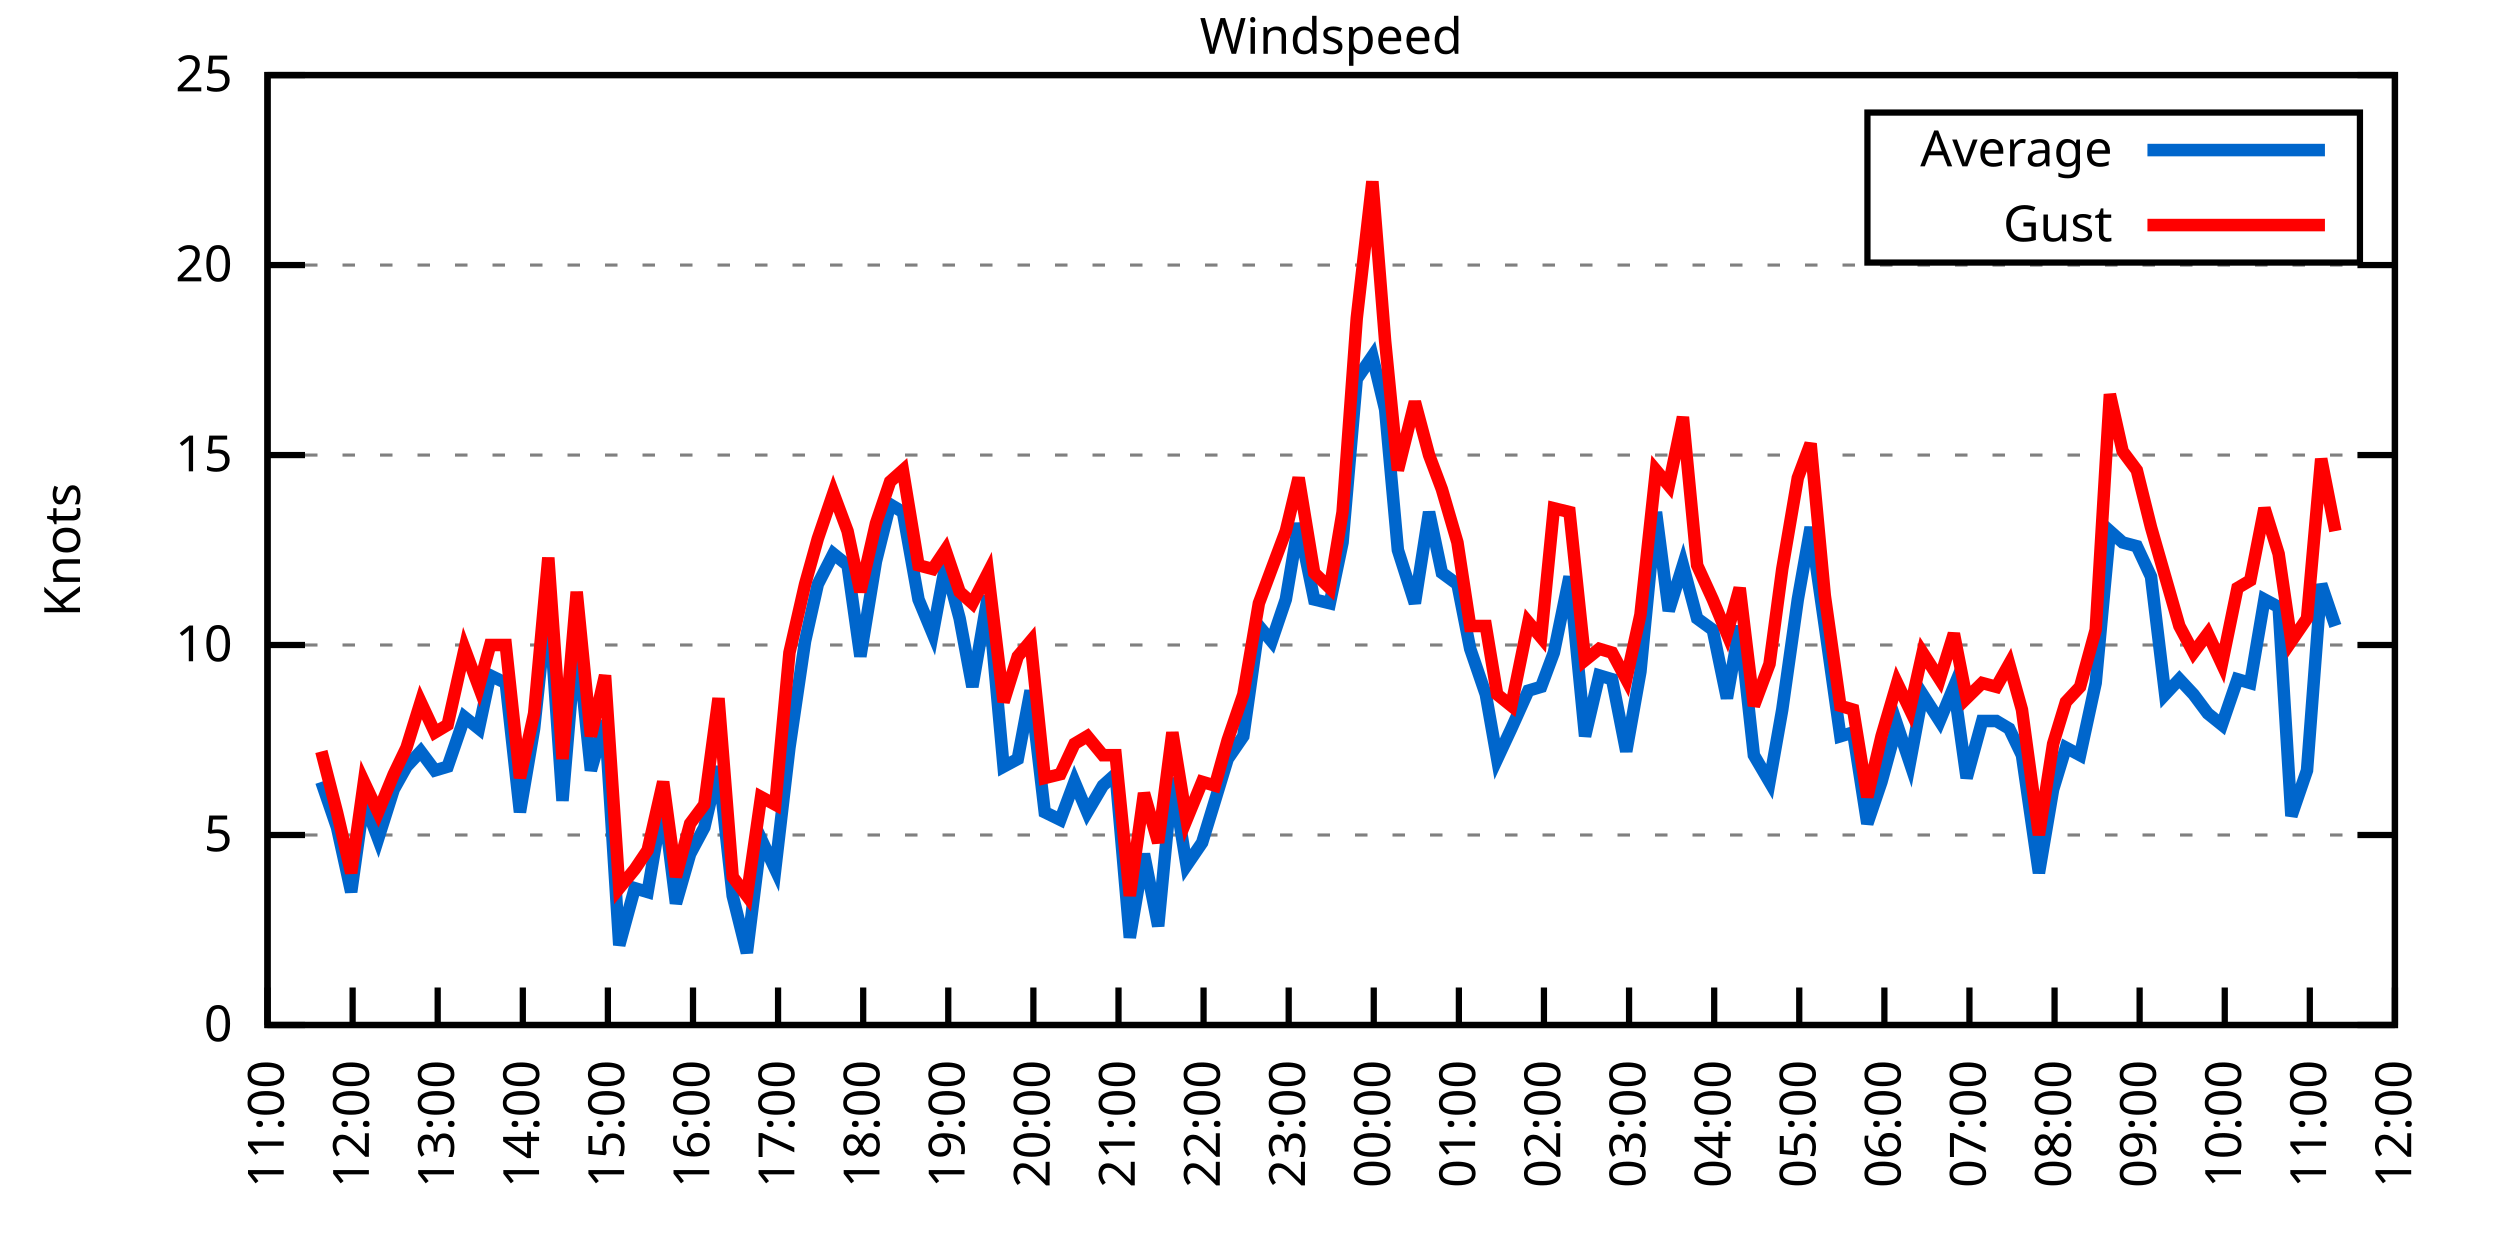
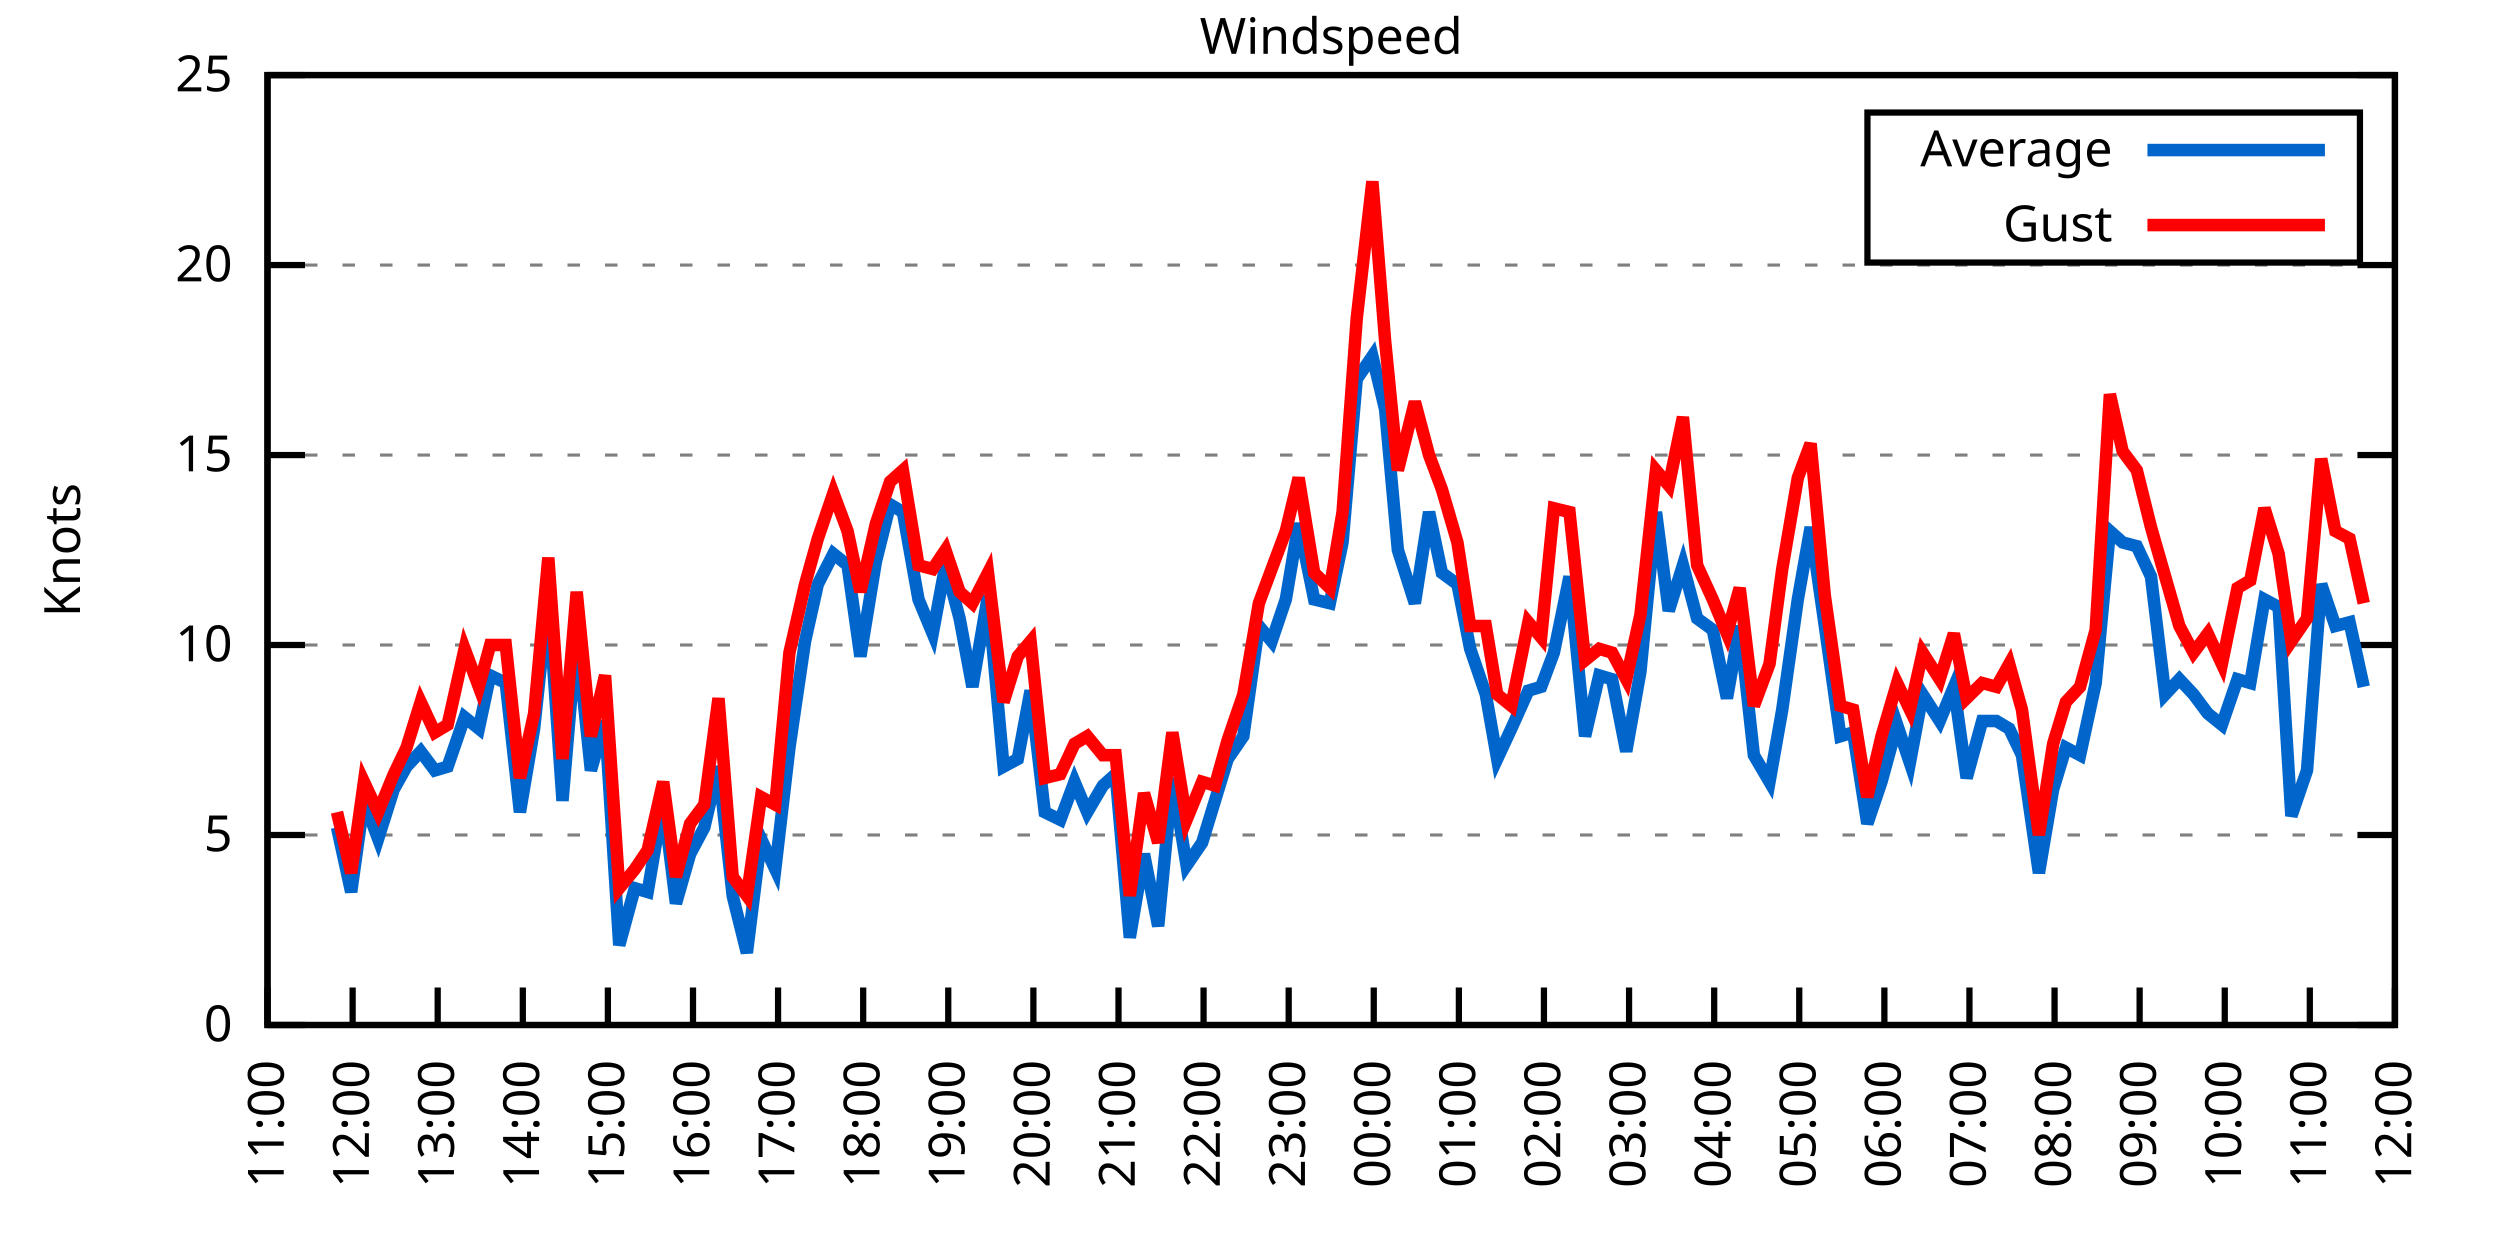
<svg xmlns="http://www.w3.org/2000/svg" xmlns:xlink="http://www.w3.org/1999/xlink" width="400" height="200" viewBox="0 0 400 200">
  <g id="gnuplot_canvas">
    <rect x="0" y="0" width="400" height="200" fill="none" />
    <defs>
      <circle id="gpDot" r="0.5" stroke-width="0.5" stroke="currentColor" />
      <path id="gpPt0" stroke-width="0.333" stroke="currentColor" d="M-1,0 h2 M0,-1 v2" />
      <path id="gpPt1" stroke-width="0.333" stroke="currentColor" d="M-1,-1 L1,1 M1,-1 L-1,1" />
      <path id="gpPt2" stroke-width="0.333" stroke="currentColor" d="M-1,0 L1,0 M0,-1 L0,1 M-1,-1 L1,1 M-1,1 L1,-1" />
      <rect id="gpPt3" stroke-width="0.333" stroke="currentColor" x="-1" y="-1" width="2" height="2" />
      <rect id="gpPt4" stroke-width="0.333" stroke="currentColor" fill="currentColor" x="-1" y="-1" width="2" height="2" />
      <circle id="gpPt5" stroke-width="0.333" stroke="currentColor" cx="0" cy="0" r="1" />
      <use xlink:href="#gpPt5" id="gpPt6" fill="currentColor" stroke="none" />
      <path id="gpPt7" stroke-width="0.333" stroke="currentColor" d="M0,-1.33 L-1.33,0.67 L1.33,0.67 z" />
      <use xlink:href="#gpPt7" id="gpPt8" fill="currentColor" stroke="none" />
      <use xlink:href="#gpPt7" id="gpPt9" stroke="currentColor" transform="rotate(180)" />
      <use xlink:href="#gpPt9" id="gpPt10" fill="currentColor" stroke="none" />
      <use xlink:href="#gpPt3" id="gpPt11" stroke="currentColor" transform="rotate(45)" />
      <use xlink:href="#gpPt11" id="gpPt12" fill="currentColor" stroke="none" />
      <path id="gpPt13" stroke-width="0.333" stroke="currentColor" d="M0,1.330 L1.265,0.411 L0.782,-1.067 L-0.782,-1.076 L-1.265,0.411 z" />
      <use xlink:href="#gpPt13" id="gpPt14" fill="currentColor" stroke="none" />
      <filter id="textbox" filterUnits="objectBoundingBox" x="0" y="0" height="1" width="1">
        <feFlood flood-color="white" flood-opacity="1" result="bgnd" />
        <feComposite in="SourceGraphic" in2="bgnd" operator="atop" />
      </filter>
      <filter id="greybox" filterUnits="objectBoundingBox" x="0" y="0" height="1" width="1">
        <feFlood flood-color="lightgrey" flood-opacity="1" result="grey" />
        <feComposite in="SourceGraphic" in2="grey" operator="atop" />
      </filter>
    </defs>
    <g fill="none" color="white" stroke="currentColor" stroke-width="1.00" stroke-linecap="butt" stroke-linejoin="miter">
</g>
    <g fill="none" color="black" stroke="currentColor" stroke-width="1.00" stroke-linecap="butt" stroke-linejoin="miter">
      <g stroke="none" shape-rendering="crispEdges">
        <polygon fill="rgb(255, 255, 255)" points="42.80,164.00 383.18,164.00 383.18,12.02 42.80,12.02 " />
      </g>
    </g>
    <g fill="none" color="black" stroke="currentColor" stroke-width="1.00" stroke-linecap="butt" stroke-linejoin="miter">
</g>
    <g fill="none" color="black" stroke="black" stroke-width="0.50" stroke-linecap="butt" stroke-linejoin="miter">
</g>
    <g fill="none" color="gray" stroke="currentColor" stroke-width="0.50" stroke-linecap="butt" stroke-linejoin="miter">
      <path stroke="gray" stroke-dasharray="2,4" class="gridline" d="M42.80,164.00 L383.19,164.00  " />
    </g>
    <g fill="none" color="gray" stroke="gray" stroke-width="1.00" stroke-linecap="butt" stroke-linejoin="miter">
</g>
    <g fill="none" color="black" stroke="currentColor" stroke-width="1.00" stroke-linecap="butt" stroke-linejoin="miter">
      <path stroke="black" d="M42.80,164.00 L48.80,164.00 M383.19,164.00 L377.19,164.00  " />
      <g transform="translate(37.20,166.60)" stroke="none" fill="black" font-family="Sans" font-size="8.00" text-anchor="end">
        <text>
          <tspan font-family="Sans"> 0</tspan>
        </text>
      </g>
    </g>
    <g fill="none" color="black" stroke="currentColor" stroke-width="1.00" stroke-linecap="butt" stroke-linejoin="miter">
</g>
    <g fill="none" color="black" stroke="black" stroke-width="0.50" stroke-linecap="butt" stroke-linejoin="miter">
</g>
    <g fill="none" color="gray" stroke="currentColor" stroke-width="0.50" stroke-linecap="butt" stroke-linejoin="miter">
      <path stroke="gray" stroke-dasharray="2,4" class="gridline" d="M42.80,133.60 L383.19,133.60  " />
    </g>
    <g fill="none" color="gray" stroke="gray" stroke-width="1.00" stroke-linecap="butt" stroke-linejoin="miter">
</g>
    <g fill="none" color="black" stroke="currentColor" stroke-width="1.00" stroke-linecap="butt" stroke-linejoin="miter">
      <path stroke="black" d="M42.80,133.60 L48.80,133.60 M383.19,133.60 L377.19,133.60  " />
      <g transform="translate(37.20,136.20)" stroke="none" fill="black" font-family="Sans" font-size="8.00" text-anchor="end">
        <text>
          <tspan font-family="Sans"> 5</tspan>
        </text>
      </g>
    </g>
    <g fill="none" color="black" stroke="currentColor" stroke-width="1.00" stroke-linecap="butt" stroke-linejoin="miter">
</g>
    <g fill="none" color="black" stroke="black" stroke-width="0.50" stroke-linecap="butt" stroke-linejoin="miter">
</g>
    <g fill="none" color="gray" stroke="currentColor" stroke-width="0.50" stroke-linecap="butt" stroke-linejoin="miter">
      <path stroke="gray" stroke-dasharray="2,4" class="gridline" d="M42.80,103.20 L383.19,103.20  " />
    </g>
    <g fill="none" color="gray" stroke="gray" stroke-width="1.00" stroke-linecap="butt" stroke-linejoin="miter">
</g>
    <g fill="none" color="black" stroke="currentColor" stroke-width="1.00" stroke-linecap="butt" stroke-linejoin="miter">
      <path stroke="black" d="M42.80,103.20 L48.80,103.20 M383.19,103.20 L377.19,103.20  " />
      <g transform="translate(37.20,105.80)" stroke="none" fill="black" font-family="Sans" font-size="8.00" text-anchor="end">
        <text>
          <tspan font-family="Sans"> 10</tspan>
        </text>
      </g>
    </g>
    <g fill="none" color="black" stroke="currentColor" stroke-width="1.00" stroke-linecap="butt" stroke-linejoin="miter">
</g>
    <g fill="none" color="black" stroke="black" stroke-width="0.50" stroke-linecap="butt" stroke-linejoin="miter">
</g>
    <g fill="none" color="gray" stroke="currentColor" stroke-width="0.50" stroke-linecap="butt" stroke-linejoin="miter">
      <path stroke="gray" stroke-dasharray="2,4" class="gridline" d="M42.80,72.81 L383.19,72.81  " />
    </g>
    <g fill="none" color="gray" stroke="gray" stroke-width="1.00" stroke-linecap="butt" stroke-linejoin="miter">
</g>
    <g fill="none" color="black" stroke="currentColor" stroke-width="1.00" stroke-linecap="butt" stroke-linejoin="miter">
      <path stroke="black" d="M42.80,72.81 L48.80,72.81 M383.19,72.81 L377.19,72.81  " />
      <g transform="translate(37.20,75.41)" stroke="none" fill="black" font-family="Sans" font-size="8.00" text-anchor="end">
        <text>
          <tspan font-family="Sans"> 15</tspan>
        </text>
      </g>
    </g>
    <g fill="none" color="black" stroke="currentColor" stroke-width="1.00" stroke-linecap="butt" stroke-linejoin="miter">
</g>
    <g fill="none" color="black" stroke="black" stroke-width="0.50" stroke-linecap="butt" stroke-linejoin="miter">
</g>
    <g fill="none" color="gray" stroke="currentColor" stroke-width="0.50" stroke-linecap="butt" stroke-linejoin="miter">
      <path stroke="gray" stroke-dasharray="2,4" class="gridline" d="M42.80,42.41 L383.19,42.41  " />
    </g>
    <g fill="none" color="gray" stroke="gray" stroke-width="1.00" stroke-linecap="butt" stroke-linejoin="miter">
</g>
    <g fill="none" color="black" stroke="currentColor" stroke-width="1.00" stroke-linecap="butt" stroke-linejoin="miter">
      <path stroke="black" d="M42.80,42.41 L48.80,42.41 M383.19,42.41 L377.19,42.41  " />
      <g transform="translate(37.20,45.01)" stroke="none" fill="black" font-family="Sans" font-size="8.00" text-anchor="end">
        <text>
          <tspan font-family="Sans"> 20</tspan>
        </text>
      </g>
    </g>
    <g fill="none" color="black" stroke="currentColor" stroke-width="1.00" stroke-linecap="butt" stroke-linejoin="miter">
</g>
    <g fill="none" color="black" stroke="black" stroke-width="0.50" stroke-linecap="butt" stroke-linejoin="miter">
</g>
    <g fill="none" color="gray" stroke="currentColor" stroke-width="0.50" stroke-linecap="butt" stroke-linejoin="miter">
      <path stroke="gray" stroke-dasharray="2,4" class="gridline" d="M42.80,12.01 L383.19,12.01  " />
    </g>
    <g fill="none" color="gray" stroke="gray" stroke-width="1.00" stroke-linecap="butt" stroke-linejoin="miter">
</g>
    <g fill="none" color="black" stroke="currentColor" stroke-width="1.00" stroke-linecap="butt" stroke-linejoin="miter">
      <path stroke="black" d="M42.80,12.01 L48.80,12.01 M383.19,12.01 L377.19,12.01  " />
      <g transform="translate(37.20,14.61)" stroke="none" fill="black" font-family="Sans" font-size="8.00" text-anchor="end">
        <text>
          <tspan font-family="Sans"> 25</tspan>
        </text>
      </g>
    </g>
    <g fill="none" color="black" stroke="currentColor" stroke-width="1.00" stroke-linecap="butt" stroke-linejoin="miter">
      <path stroke="black" d="M42.80,164.00 L42.80,158.00  " />
      <g transform="translate(45.40,169.60) rotate(270.00)" stroke="none" fill="black" font-family="Sans" font-size="8.00" text-anchor="end">
        <text>
          <tspan font-family="Sans">11:00</tspan>
        </text>
      </g>
    </g>
    <g fill="none" color="black" stroke="currentColor" stroke-width="1.00" stroke-linecap="butt" stroke-linejoin="miter">
      <path stroke="black" d="M56.42,164.00 L56.42,158.00  " />
      <g transform="translate(59.02,169.60) rotate(270.00)" stroke="none" fill="black" font-family="Sans" font-size="8.00" text-anchor="end">
        <text>
          <tspan font-family="Sans">12:00</tspan>
        </text>
      </g>
    </g>
    <g fill="none" color="black" stroke="currentColor" stroke-width="1.00" stroke-linecap="butt" stroke-linejoin="miter">
      <path stroke="black" d="M70.03,164.00 L70.03,158.00  " />
      <g transform="translate(72.63,169.60) rotate(270.00)" stroke="none" fill="black" font-family="Sans" font-size="8.00" text-anchor="end">
        <text>
          <tspan font-family="Sans">13:00</tspan>
        </text>
      </g>
    </g>
    <g fill="none" color="black" stroke="currentColor" stroke-width="1.00" stroke-linecap="butt" stroke-linejoin="miter">
      <path stroke="black" d="M83.65,164.00 L83.65,158.00  " />
      <g transform="translate(86.25,169.60) rotate(270.00)" stroke="none" fill="black" font-family="Sans" font-size="8.00" text-anchor="end">
        <text>
          <tspan font-family="Sans">14:00</tspan>
        </text>
      </g>
    </g>
    <g fill="none" color="black" stroke="currentColor" stroke-width="1.00" stroke-linecap="butt" stroke-linejoin="miter">
      <path stroke="black" d="M97.26,164.00 L97.26,158.00  " />
      <g transform="translate(99.86,169.60) rotate(270.00)" stroke="none" fill="black" font-family="Sans" font-size="8.00" text-anchor="end">
        <text>
          <tspan font-family="Sans">15:00</tspan>
        </text>
      </g>
    </g>
    <g fill="none" color="black" stroke="currentColor" stroke-width="1.00" stroke-linecap="butt" stroke-linejoin="miter">
      <path stroke="black" d="M110.88,164.00 L110.88,158.00  " />
      <g transform="translate(113.48,169.60) rotate(270.00)" stroke="none" fill="black" font-family="Sans" font-size="8.00" text-anchor="end">
        <text>
          <tspan font-family="Sans">16:00</tspan>
        </text>
      </g>
    </g>
    <g fill="none" color="black" stroke="currentColor" stroke-width="1.00" stroke-linecap="butt" stroke-linejoin="miter">
      <path stroke="black" d="M124.49,164.00 L124.49,158.00  " />
      <g transform="translate(127.09,169.60) rotate(270.00)" stroke="none" fill="black" font-family="Sans" font-size="8.00" text-anchor="end">
        <text>
          <tspan font-family="Sans">17:00</tspan>
        </text>
      </g>
    </g>
    <g fill="none" color="black" stroke="currentColor" stroke-width="1.00" stroke-linecap="butt" stroke-linejoin="miter">
      <path stroke="black" d="M138.11,164.00 L138.11,158.00  " />
      <g transform="translate(140.71,169.60) rotate(270.00)" stroke="none" fill="black" font-family="Sans" font-size="8.00" text-anchor="end">
        <text>
          <tspan font-family="Sans">18:00</tspan>
        </text>
      </g>
    </g>
    <g fill="none" color="black" stroke="currentColor" stroke-width="1.00" stroke-linecap="butt" stroke-linejoin="miter">
      <path stroke="black" d="M151.72,164.00 L151.72,158.00  " />
      <g transform="translate(154.32,169.60) rotate(270.00)" stroke="none" fill="black" font-family="Sans" font-size="8.00" text-anchor="end">
        <text>
          <tspan font-family="Sans">19:00</tspan>
        </text>
      </g>
    </g>
    <g fill="none" color="black" stroke="currentColor" stroke-width="1.00" stroke-linecap="butt" stroke-linejoin="miter">
      <path stroke="black" d="M165.34,164.00 L165.34,158.00  " />
      <g transform="translate(167.94,169.60) rotate(270.00)" stroke="none" fill="black" font-family="Sans" font-size="8.00" text-anchor="end">
        <text>
          <tspan font-family="Sans">20:00</tspan>
        </text>
      </g>
    </g>
    <g fill="none" color="black" stroke="currentColor" stroke-width="1.00" stroke-linecap="butt" stroke-linejoin="miter">
      <path stroke="black" d="M178.96,164.00 L178.96,158.00  " />
      <g transform="translate(181.56,169.60) rotate(270.00)" stroke="none" fill="black" font-family="Sans" font-size="8.00" text-anchor="end">
        <text>
          <tspan font-family="Sans">21:00</tspan>
        </text>
      </g>
    </g>
    <g fill="none" color="black" stroke="currentColor" stroke-width="1.00" stroke-linecap="butt" stroke-linejoin="miter">
      <path stroke="black" d="M192.57,164.00 L192.57,158.00  " />
      <g transform="translate(195.17,169.60) rotate(270.00)" stroke="none" fill="black" font-family="Sans" font-size="8.00" text-anchor="end">
        <text>
          <tspan font-family="Sans">22:00</tspan>
        </text>
      </g>
    </g>
    <g fill="none" color="black" stroke="currentColor" stroke-width="1.00" stroke-linecap="butt" stroke-linejoin="miter">
      <path stroke="black" d="M206.19,164.00 L206.19,158.00  " />
      <g transform="translate(208.79,169.60) rotate(270.00)" stroke="none" fill="black" font-family="Sans" font-size="8.00" text-anchor="end">
        <text>
          <tspan font-family="Sans">23:00</tspan>
        </text>
      </g>
    </g>
    <g fill="none" color="black" stroke="currentColor" stroke-width="1.00" stroke-linecap="butt" stroke-linejoin="miter">
      <path stroke="black" d="M219.80,164.00 L219.80,158.00  " />
      <g transform="translate(222.40,169.60) rotate(270.00)" stroke="none" fill="black" font-family="Sans" font-size="8.00" text-anchor="end">
        <text>
          <tspan font-family="Sans">00:00</tspan>
        </text>
      </g>
    </g>
    <g fill="none" color="black" stroke="currentColor" stroke-width="1.00" stroke-linecap="butt" stroke-linejoin="miter">
      <path stroke="black" d="M233.42,164.00 L233.42,158.00  " />
      <g transform="translate(236.02,169.60) rotate(270.00)" stroke="none" fill="black" font-family="Sans" font-size="8.00" text-anchor="end">
        <text>
          <tspan font-family="Sans">01:00</tspan>
        </text>
      </g>
    </g>
    <g fill="none" color="black" stroke="currentColor" stroke-width="1.00" stroke-linecap="butt" stroke-linejoin="miter">
      <path stroke="black" d="M247.03,164.00 L247.03,158.00  " />
      <g transform="translate(249.63,169.60) rotate(270.00)" stroke="none" fill="black" font-family="Sans" font-size="8.00" text-anchor="end">
        <text>
          <tspan font-family="Sans">02:00</tspan>
        </text>
      </g>
    </g>
    <g fill="none" color="black" stroke="currentColor" stroke-width="1.00" stroke-linecap="butt" stroke-linejoin="miter">
      <path stroke="black" d="M260.65,164.00 L260.65,158.00  " />
      <g transform="translate(263.25,169.60) rotate(270.00)" stroke="none" fill="black" font-family="Sans" font-size="8.00" text-anchor="end">
        <text>
          <tspan font-family="Sans">03:00</tspan>
        </text>
      </g>
    </g>
    <g fill="none" color="black" stroke="currentColor" stroke-width="1.00" stroke-linecap="butt" stroke-linejoin="miter">
      <path stroke="black" d="M274.27,164.00 L274.27,158.00  " />
      <g transform="translate(276.87,169.60) rotate(270.00)" stroke="none" fill="black" font-family="Sans" font-size="8.00" text-anchor="end">
        <text>
          <tspan font-family="Sans">04:00</tspan>
        </text>
      </g>
    </g>
    <g fill="none" color="black" stroke="currentColor" stroke-width="1.00" stroke-linecap="butt" stroke-linejoin="miter">
      <path stroke="black" d="M287.88,164.00 L287.88,158.00  " />
      <g transform="translate(290.48,169.60) rotate(270.00)" stroke="none" fill="black" font-family="Sans" font-size="8.00" text-anchor="end">
        <text>
          <tspan font-family="Sans">05:00</tspan>
        </text>
      </g>
    </g>
    <g fill="none" color="black" stroke="currentColor" stroke-width="1.00" stroke-linecap="butt" stroke-linejoin="miter">
      <path stroke="black" d="M301.50,164.00 L301.50,158.00  " />
      <g transform="translate(304.10,169.60) rotate(270.00)" stroke="none" fill="black" font-family="Sans" font-size="8.00" text-anchor="end">
        <text>
          <tspan font-family="Sans">06:00</tspan>
        </text>
      </g>
    </g>
    <g fill="none" color="black" stroke="currentColor" stroke-width="1.00" stroke-linecap="butt" stroke-linejoin="miter">
      <path stroke="black" d="M315.11,164.00 L315.11,158.00  " />
      <g transform="translate(317.71,169.60) rotate(270.00)" stroke="none" fill="black" font-family="Sans" font-size="8.00" text-anchor="end">
        <text>
          <tspan font-family="Sans">07:00</tspan>
        </text>
      </g>
    </g>
    <g fill="none" color="black" stroke="currentColor" stroke-width="1.00" stroke-linecap="butt" stroke-linejoin="miter">
      <path stroke="black" d="M328.73,164.00 L328.73,158.00  " />
      <g transform="translate(331.33,169.60) rotate(270.00)" stroke="none" fill="black" font-family="Sans" font-size="8.00" text-anchor="end">
        <text>
          <tspan font-family="Sans">08:00</tspan>
        </text>
      </g>
    </g>
    <g fill="none" color="black" stroke="currentColor" stroke-width="1.00" stroke-linecap="butt" stroke-linejoin="miter">
      <path stroke="black" d="M342.34,164.00 L342.34,158.00  " />
      <g transform="translate(344.94,169.60) rotate(270.00)" stroke="none" fill="black" font-family="Sans" font-size="8.00" text-anchor="end">
        <text>
          <tspan font-family="Sans">09:00</tspan>
        </text>
      </g>
    </g>
    <g fill="none" color="black" stroke="currentColor" stroke-width="1.00" stroke-linecap="butt" stroke-linejoin="miter">
      <path stroke="black" d="M355.96,164.00 L355.96,158.00  " />
      <g transform="translate(358.56,169.60) rotate(270.00)" stroke="none" fill="black" font-family="Sans" font-size="8.00" text-anchor="end">
        <text>
          <tspan font-family="Sans">10:00</tspan>
        </text>
      </g>
    </g>
    <g fill="none" color="black" stroke="currentColor" stroke-width="1.00" stroke-linecap="butt" stroke-linejoin="miter">
      <path stroke="black" d="M369.57,164.00 L369.57,158.00  " />
      <g transform="translate(372.17,169.60) rotate(270.00)" stroke="none" fill="black" font-family="Sans" font-size="8.00" text-anchor="end">
        <text>
          <tspan font-family="Sans">11:00</tspan>
        </text>
      </g>
    </g>
    <g fill="none" color="black" stroke="currentColor" stroke-width="1.00" stroke-linecap="butt" stroke-linejoin="miter">
      <path stroke="black" d="M383.19,164.00 L383.19,158.00  " />
      <g transform="translate(385.79,169.60) rotate(270.00)" stroke="none" fill="black" font-family="Sans" font-size="8.00" text-anchor="end">
        <text>
          <tspan font-family="Sans">12:00</tspan>
        </text>
      </g>
    </g>
    <g fill="none" color="black" stroke="currentColor" stroke-width="1.00" stroke-linecap="butt" stroke-linejoin="miter">
</g>
    <g fill="none" color="black" stroke="currentColor" stroke-width="1.00" stroke-linecap="butt" stroke-linejoin="miter">
      <path stroke="black" d="M42.80,12.01 L42.80,164.00 L383.19,164.00 L383.19,12.01 L42.80,12.01 Z  " />
    </g>
    <g fill="none" color="black" stroke="currentColor" stroke-width="1.00" stroke-linecap="butt" stroke-linejoin="miter">
</g>
    <g fill="none" color="black" stroke="currentColor" stroke-width="1.00" stroke-linecap="butt" stroke-linejoin="miter">
      <path stroke="black" d="M298.79,42.01 L298.79,18.01 L377.59,18.01 L377.59,42.01 L298.79,42.01 Z  " />
    </g>
    <g id="Windspeed_plot_1">
      <g fill="none" color="white" stroke="black" stroke-width="2.00" stroke-linecap="butt" stroke-linejoin="miter">
</g>
      <g fill="none" color="black" stroke="currentColor" stroke-width="2.00" stroke-linecap="butt" stroke-linejoin="miter">
        <g transform="translate(337.99,26.61)" stroke="none" fill="black" font-family="Sans" font-size="8.00" text-anchor="end">
          <text>
            <tspan font-family="Sans">Average</tspan>
          </text>
        </g>
      </g>
      <g fill="none" color="black" stroke="currentColor" stroke-width="2.00" stroke-linecap="butt" stroke-linejoin="miter">
-         <path stroke="rgb(  0, 102, 204)" d="M343.59,24.01 L371.99,24.01 M51.42,125.09 L53.92,132.39 L56.19,142.72 L58.23,128.13 L60.50,134.21 L63.00,126.31   L65.04,122.66 L67.31,120.23 L69.58,123.27 L71.62,122.66 L74.34,114.76 L76.61,116.58 L78.43,108.07 L80.92,109.28   L83.19,129.95 L85.46,116.58 L87.73,95.30 L90.00,128.13 L92.27,101.38 L94.54,123.27 L96.81,115.36 L99.08,151.23   L101.57,142.11 L103.62,142.72 L106.11,128.13 L108.15,144.55 L110.42,136.64 L112.69,132.39 L114.96,122.66 L117.23,143.33   L119.50,152.45 L121.77,134.21 L124.04,139.07 L126.31,119.62 L128.81,102.60 L130.85,93.48 L133.34,88.61 L135.61,90.44   L137.66,105.03 L140.15,89.83 L142.42,80.71 L144.46,81.93 L146.96,95.91 L149.23,101.38 L151.27,90.44 L153.54,98.95   L155.58,109.89 L158.08,95.30 L160.57,122.66 L162.84,121.44 L164.89,110.50 L167.16,129.95 L169.65,131.17 L171.92,125.09   L173.96,129.95 L176.46,125.70 L178.50,123.87 L180.77,150.02 L183.04,136.64 L185.31,148.19 L187.58,124.48 L189.85,138.47   L192.34,134.82 L194.39,128.13 L196.43,121.44 L198.93,117.80 L201.42,100.16 L203.46,102.60 L205.73,95.91 L207.78,83.75   L210.27,95.91 L212.77,96.52 L214.81,86.79 L217.08,60.65 L219.58,57.00 L221.62,65.51 L223.66,88.00 L226.38,96.52   L228.65,81.93 L230.70,91.65 L233.19,93.48 L235.23,103.81 L237.73,111.11 L239.55,121.44 L241.81,116.58 L244.54,110.50   L246.58,109.89 L248.62,104.42 L251.12,92.26 L253.61,117.80 L255.88,108.07 L257.93,108.68 L260.20,120.23 L262.47,107.46   L264.96,81.93 L267.00,97.73 L269.27,90.44 L271.54,98.95 L274.04,100.77 L276.31,111.72 L278.35,100.16 L280.62,120.83   L283.12,125.09 L285.16,113.54 L287.65,95.91 L289.70,84.36 L291.97,100.16 L294.46,117.80 L296.50,117.19 L298.77,131.78   L301.04,125.09 L303.54,115.97 L305.58,122.05 L307.62,111.11 L310.35,115.36 L312.62,109.89 L314.66,124.48 L317.15,115.36   L319.42,115.36 L321.47,116.58 L323.51,120.83 L326.23,139.68 L328.50,126.31 L330.54,119.62 L332.81,120.83 L335.31,109.28   L337.58,84.97 L339.62,86.79 L341.89,87.40 L344.16,92.26 L346.43,111.11 L348.70,108.68 L350.97,111.11 L353.24,114.15   L355.50,115.97 L358.00,108.68 L360.04,109.28 L362.31,95.91 L364.58,97.12 L366.62,130.56 L369.12,123.27 L371.39,93.48   L373.66,100.16  " />
+         <path stroke="rgb(  0, 102, 204)" d="M343.59,24.01 L371.99,24.01 M53.92,132.39 L56.19,142.72 L58.23,128.13 L60.50,134.21 L63.00,126.31 L65.04,122.66   L67.31,120.23 L69.58,123.27 L71.62,122.66 L74.34,114.76 L76.61,116.58 L78.43,108.07 L80.92,109.28 L83.19,129.95   L85.46,116.58 L87.73,95.30 L90.00,128.13 L92.27,101.38 L94.54,123.27 L96.81,115.36 L99.08,151.23 L101.57,142.11   L103.62,142.72 L106.11,128.13 L108.15,144.55 L110.42,136.64 L112.69,132.39 L114.96,122.66 L117.23,143.33 L119.50,152.45   L121.77,134.21 L124.04,139.07 L126.31,119.62 L128.81,102.60 L130.85,93.48 L133.34,88.61 L135.61,90.44 L137.66,105.03   L140.15,89.83 L142.42,80.71 L144.46,81.93 L146.96,95.91 L149.23,101.38 L151.27,90.44 L153.54,98.95 L155.58,109.89   L158.08,95.30 L160.57,122.66 L162.84,121.44 L164.89,110.50 L167.16,129.95 L169.65,131.17 L171.92,125.09 L173.96,129.95   L176.46,125.70 L178.50,123.87 L180.77,150.02 L183.04,136.64 L185.31,148.19 L187.58,124.48 L189.85,138.47 L192.34,134.82   L194.39,128.13 L196.43,121.44 L198.93,117.80 L201.42,100.16 L203.46,102.60 L205.73,95.91 L207.78,83.75 L210.27,95.91   L212.77,96.52 L214.81,86.79 L217.08,60.65 L219.58,57.00 L221.62,65.51 L223.66,88.00 L226.38,96.52 L228.65,81.93   L230.70,91.65 L233.19,93.48 L235.23,103.81 L237.73,111.11 L239.55,121.44 L241.81,116.58 L244.54,110.50 L246.58,109.89   L248.62,104.42 L251.12,92.26 L253.61,117.80 L255.88,108.07 L257.93,108.68 L260.20,120.23 L262.47,107.46 L264.96,81.93   L267.00,97.73 L269.27,90.44 L271.54,98.95 L274.04,100.77 L276.31,111.72 L278.35,100.16 L280.62,120.83 L283.12,125.09   L285.16,113.54 L287.65,95.91 L289.70,84.36 L291.97,100.16 L294.46,117.80 L296.50,117.19 L298.77,131.78 L301.04,125.09   L303.54,115.97 L305.58,122.05 L307.62,111.11 L310.35,115.36 L312.62,109.89 L314.66,124.48 L317.15,115.36 L319.42,115.36   L321.47,116.58 L323.51,120.83 L326.23,139.68 L328.50,126.31 L330.54,119.62 L332.81,120.83 L335.31,109.28 L337.58,84.97   L339.62,86.79 L341.89,87.40 L344.16,92.26 L346.43,111.11 L348.70,108.68 L350.97,111.11 L353.24,114.15 L355.50,115.97   L358.00,108.68 L360.04,109.28 L362.31,95.91 L364.58,97.12 L366.62,130.56 L369.12,123.27 L371.39,93.48 L373.66,100.16   L375.93,99.56 L378.20,109.89  " />
      </g>
    </g>
    <g id="Windspeed_plot_2">
      <g fill="none" color="black" stroke="currentColor" stroke-width="2.00" stroke-linecap="butt" stroke-linejoin="miter">
        <g transform="translate(337.99,38.61)" stroke="none" fill="black" font-family="Sans" font-size="8.00" text-anchor="end">
          <text>
            <tspan font-family="Sans">Gust</tspan>
          </text>
        </g>
      </g>
      <g fill="none" color="black" stroke="currentColor" stroke-width="2.00" stroke-linecap="butt" stroke-linejoin="miter">
-         <path stroke="rgb(255,   0,   0)" d="M343.59,36.01 L371.99,36.01 M51.42,120.23 L53.92,129.95 L56.19,139.68 L58.23,125.09 L60.50,129.95 L63.00,123.87   L65.04,119.62 L67.31,112.32 L69.58,117.19 L71.62,115.97 L74.34,103.81 L76.61,109.89 L78.43,103.20 L80.92,103.20   L83.19,124.48 L85.46,114.15 L87.73,89.22 L90.00,121.44 L92.27,94.69 L94.54,117.80 L96.81,108.07 L99.08,142.11   L101.57,139.07 L103.62,136.03 L106.11,125.09 L108.15,140.29 L110.42,131.78 L112.69,128.74 L114.96,111.72 L117.23,140.29   L119.50,143.33 L121.77,127.52 L124.04,128.74 L126.31,104.42 L128.81,93.48 L130.85,86.18 L133.34,78.89 L135.61,84.97   L137.66,94.69 L140.15,83.75 L142.42,77.06 L144.46,75.24 L146.96,90.44 L149.23,91.04 L151.27,88.00 L153.54,94.69   L155.58,96.52 L158.08,91.65 L160.57,112.32 L162.84,105.03 L164.89,102.60 L167.16,124.48 L169.65,123.87 L171.92,119.01   L173.96,117.80 L176.46,120.83 L178.50,120.83 L180.77,143.33 L183.04,126.91 L185.31,134.82 L187.58,117.19 L189.85,131.17   L192.34,125.09 L194.39,125.70 L196.43,118.40 L198.93,111.11 L201.42,96.52 L203.46,91.04 L205.73,84.97 L207.78,76.45   L210.27,91.65 L212.77,94.08 L214.81,81.93 L217.08,50.92 L219.58,29.03 L221.62,54.57 L223.66,75.24 L226.38,64.29   L228.65,72.81 L230.70,78.28 L233.19,86.79 L235.23,100.16 L237.73,100.16 L239.55,111.11 L241.81,112.93 L244.54,99.56   L246.58,101.99 L248.62,81.32 L251.12,81.93 L253.61,105.64 L255.88,103.81 L257.93,104.42 L260.20,108.68 L262.47,98.34   L264.96,75.24 L267.00,77.67 L269.27,66.73 L271.54,90.44 L274.04,95.91 L276.31,101.38 L278.35,94.08 L280.62,112.93   L283.12,106.24 L285.16,91.04 L287.65,76.45 L289.70,70.98 L291.97,95.30 L294.46,112.93 L296.50,113.54 L298.77,127.52   L301.04,117.80 L303.54,109.28 L305.58,113.54 L307.62,104.42 L310.35,108.68 L312.62,101.38 L314.66,111.72 L317.15,109.28   L319.42,109.89 L321.47,106.24 L323.51,113.54 L326.23,133.60 L328.50,119.01 L330.54,112.32 L332.81,109.89 L335.31,100.77   L337.58,63.08 L339.62,72.20 L341.89,75.24 L344.16,84.36 L346.43,92.26 L348.70,100.16 L350.97,104.42 L353.24,101.38   L355.50,106.24 L358.00,94.08 L360.04,92.87 L362.31,81.32 L364.58,88.61 L366.62,102.60 L369.12,98.95 L371.39,73.41   L373.66,84.97  " />
+         <path stroke="rgb(255,   0,   0)" d="M343.59,36.01 L371.99,36.01 M53.92,129.95 L56.19,139.68 L58.23,125.09 L60.50,129.95 L63.00,123.87 L65.04,119.62   L67.31,112.32 L69.58,117.19 L71.62,115.97 L74.34,103.81 L76.61,109.89 L78.43,103.20 L80.92,103.20 L83.19,124.48   L85.46,114.15 L87.73,89.22 L90.00,121.44 L92.27,94.69 L94.54,117.80 L96.81,108.07 L99.08,142.11 L101.57,139.07   L103.62,136.03 L106.11,125.09 L108.15,140.29 L110.42,131.78 L112.69,128.74 L114.96,111.72 L117.23,140.29 L119.50,143.33   L121.77,127.52 L124.04,128.74 L126.31,104.42 L128.81,93.48 L130.85,86.18 L133.34,78.89 L135.61,84.97 L137.66,94.69   L140.15,83.75 L142.42,77.06 L144.46,75.24 L146.96,90.44 L149.23,91.04 L151.27,88.00 L153.54,94.69 L155.58,96.52   L158.08,91.65 L160.57,112.32 L162.84,105.03 L164.89,102.60 L167.16,124.48 L169.65,123.87 L171.92,119.01 L173.96,117.80   L176.46,120.83 L178.50,120.83 L180.77,143.33 L183.04,126.91 L185.31,134.82 L187.58,117.19 L189.85,131.17 L192.34,125.09   L194.39,125.70 L196.43,118.40 L198.93,111.11 L201.42,96.52 L203.46,91.04 L205.73,84.97 L207.78,76.45 L210.27,91.65   L212.77,94.08 L214.81,81.93 L217.08,50.92 L219.58,29.03 L221.62,54.57 L223.66,75.24 L226.38,64.29 L228.65,72.81   L230.70,78.28 L233.19,86.79 L235.23,100.16 L237.73,100.16 L239.55,111.11 L241.81,112.93 L244.54,99.56 L246.58,101.99   L248.62,81.32 L251.12,81.93 L253.61,105.64 L255.88,103.81 L257.93,104.42 L260.20,108.68 L262.47,98.34 L264.96,75.24   L267.00,77.67 L269.27,66.73 L271.54,90.44 L274.04,95.91 L276.31,101.38 L278.35,94.08 L280.62,112.93 L283.12,106.24   L285.16,91.04 L287.65,76.45 L289.70,70.98 L291.97,95.30 L294.46,112.93 L296.50,113.54 L298.77,127.52 L301.04,117.80   L303.54,109.28 L305.58,113.54 L307.62,104.42 L310.35,108.68 L312.62,101.38 L314.66,111.72 L317.15,109.28 L319.42,109.89   L321.47,106.24 L323.51,113.54 L326.23,133.60 L328.50,119.01 L330.54,112.32 L332.81,109.89 L335.31,100.77 L337.58,63.08   L339.62,72.20 L341.89,75.24 L344.16,84.36 L346.43,92.26 L348.70,100.16 L350.97,104.42 L353.24,101.38 L355.50,106.24   L358.00,94.08 L360.04,92.87 L362.31,81.32 L364.58,88.61 L366.62,102.60 L369.12,98.95 L371.39,73.41 L373.66,84.97   L375.93,86.18 L378.20,96.52  " />
      </g>
    </g>
    <g fill="none" color="black" stroke="currentColor" stroke-width="2.00" stroke-linecap="butt" stroke-linejoin="miter">
</g>
    <g fill="none" color="black" stroke="black" stroke-width="1.00" stroke-linecap="butt" stroke-linejoin="miter">
</g>
    <g fill="none" color="black" stroke="currentColor" stroke-width="1.00" stroke-linecap="butt" stroke-linejoin="miter">
      <path stroke="black" d="M42.80,12.01 L42.80,164.00 L383.19,164.00 L383.19,12.01 L42.80,12.01 Z  " />
      <g transform="translate(12.80,88.01) rotate(270.00)" stroke="none" fill="black" font-family="Sans" font-size="8.00" text-anchor="middle">
        <text>
          <tspan font-family="Sans">Knots</tspan>
        </text>
      </g>
    </g>
    <g fill="none" color="black" stroke="currentColor" stroke-width="1.00" stroke-linecap="butt" stroke-linejoin="miter">
</g>
    <g fill="none" color="black" stroke="currentColor" stroke-width="1.00" stroke-linecap="butt" stroke-linejoin="miter">
      <g transform="translate(212.99,8.61)" stroke="none" fill="black" font-family="Sans" font-size="8.00" text-anchor="middle">
        <text>
          <tspan font-family="Sans">Windspeed</tspan>
        </text>
      </g>
    </g>
    <g fill="none" color="black" stroke="currentColor" stroke-width="1.00" stroke-linecap="butt" stroke-linejoin="miter">
</g>
  </g>
</svg>
